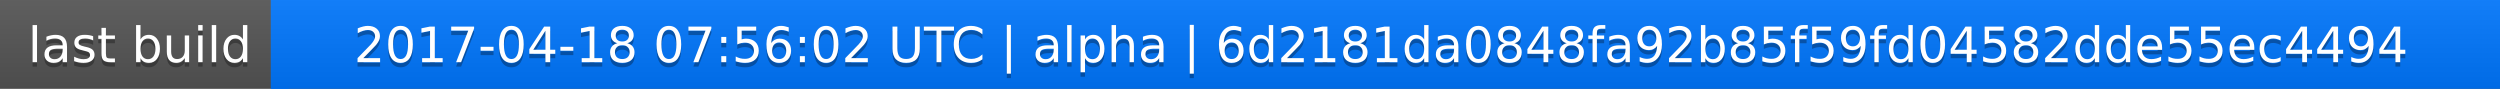
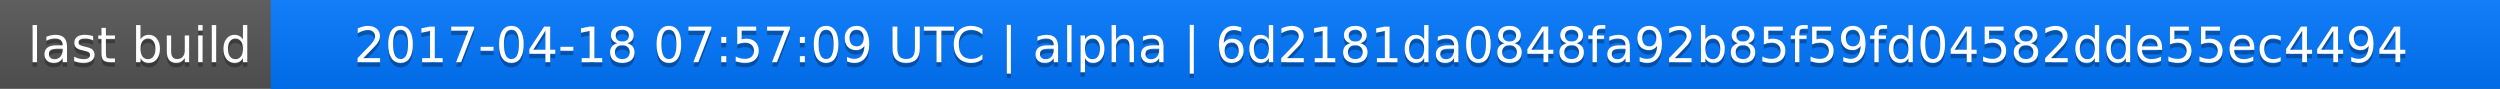
<svg xmlns="http://www.w3.org/2000/svg" width="563" height="20">
  <linearGradient id="a" x2="0" y2="100%">
    <stop offset="0" stop-color="#bbb" stop-opacity=".1" />
    <stop offset="1" stop-opacity=".1" />
  </linearGradient>
  <rect rx="0" width="563" height="20" fill="#555" />
  <rect rx="0" x="61" width="502" height="20" fill="#07f" />
  <path fill="#07f" d="M61 0h4v20h-4z" />
  <rect rx="0" width="563" height="20" fill="url(#a)" />
  <g fill="#fff" text-anchor="middle" font-family="DejaVu Sans,Verdana,Geneva,sans-serif" font-size="11">
    <text x="31.5" y="15" fill="#010101" fill-opacity=".3">last build</text>
    <text x="31.5" y="14">last build</text>
-     <text x="311" y="15" fill="#010101" fill-opacity=".3">2017-04-18 07:56:02 UTC | alpha | 6d2181da0848fa92b85f59fd04582dde55ec4494</text>
-     <text x="311" y="14">2017-04-18 07:56:02 UTC | alpha | 6d2181da0848fa92b85f59fd04582dde55ec4494</text>
+     <text x="311" y="15" fill="#010101" fill-opacity=".3">2017-04-18 07:57:09 UTC | alpha | 6d2181da0848fa92b85f59fd04582dde55ec4494</text>
+     <text x="311" y="14">2017-04-18 07:57:09 UTC | alpha | 6d2181da0848fa92b85f59fd04582dde55ec4494</text>
  </g>
</svg>
